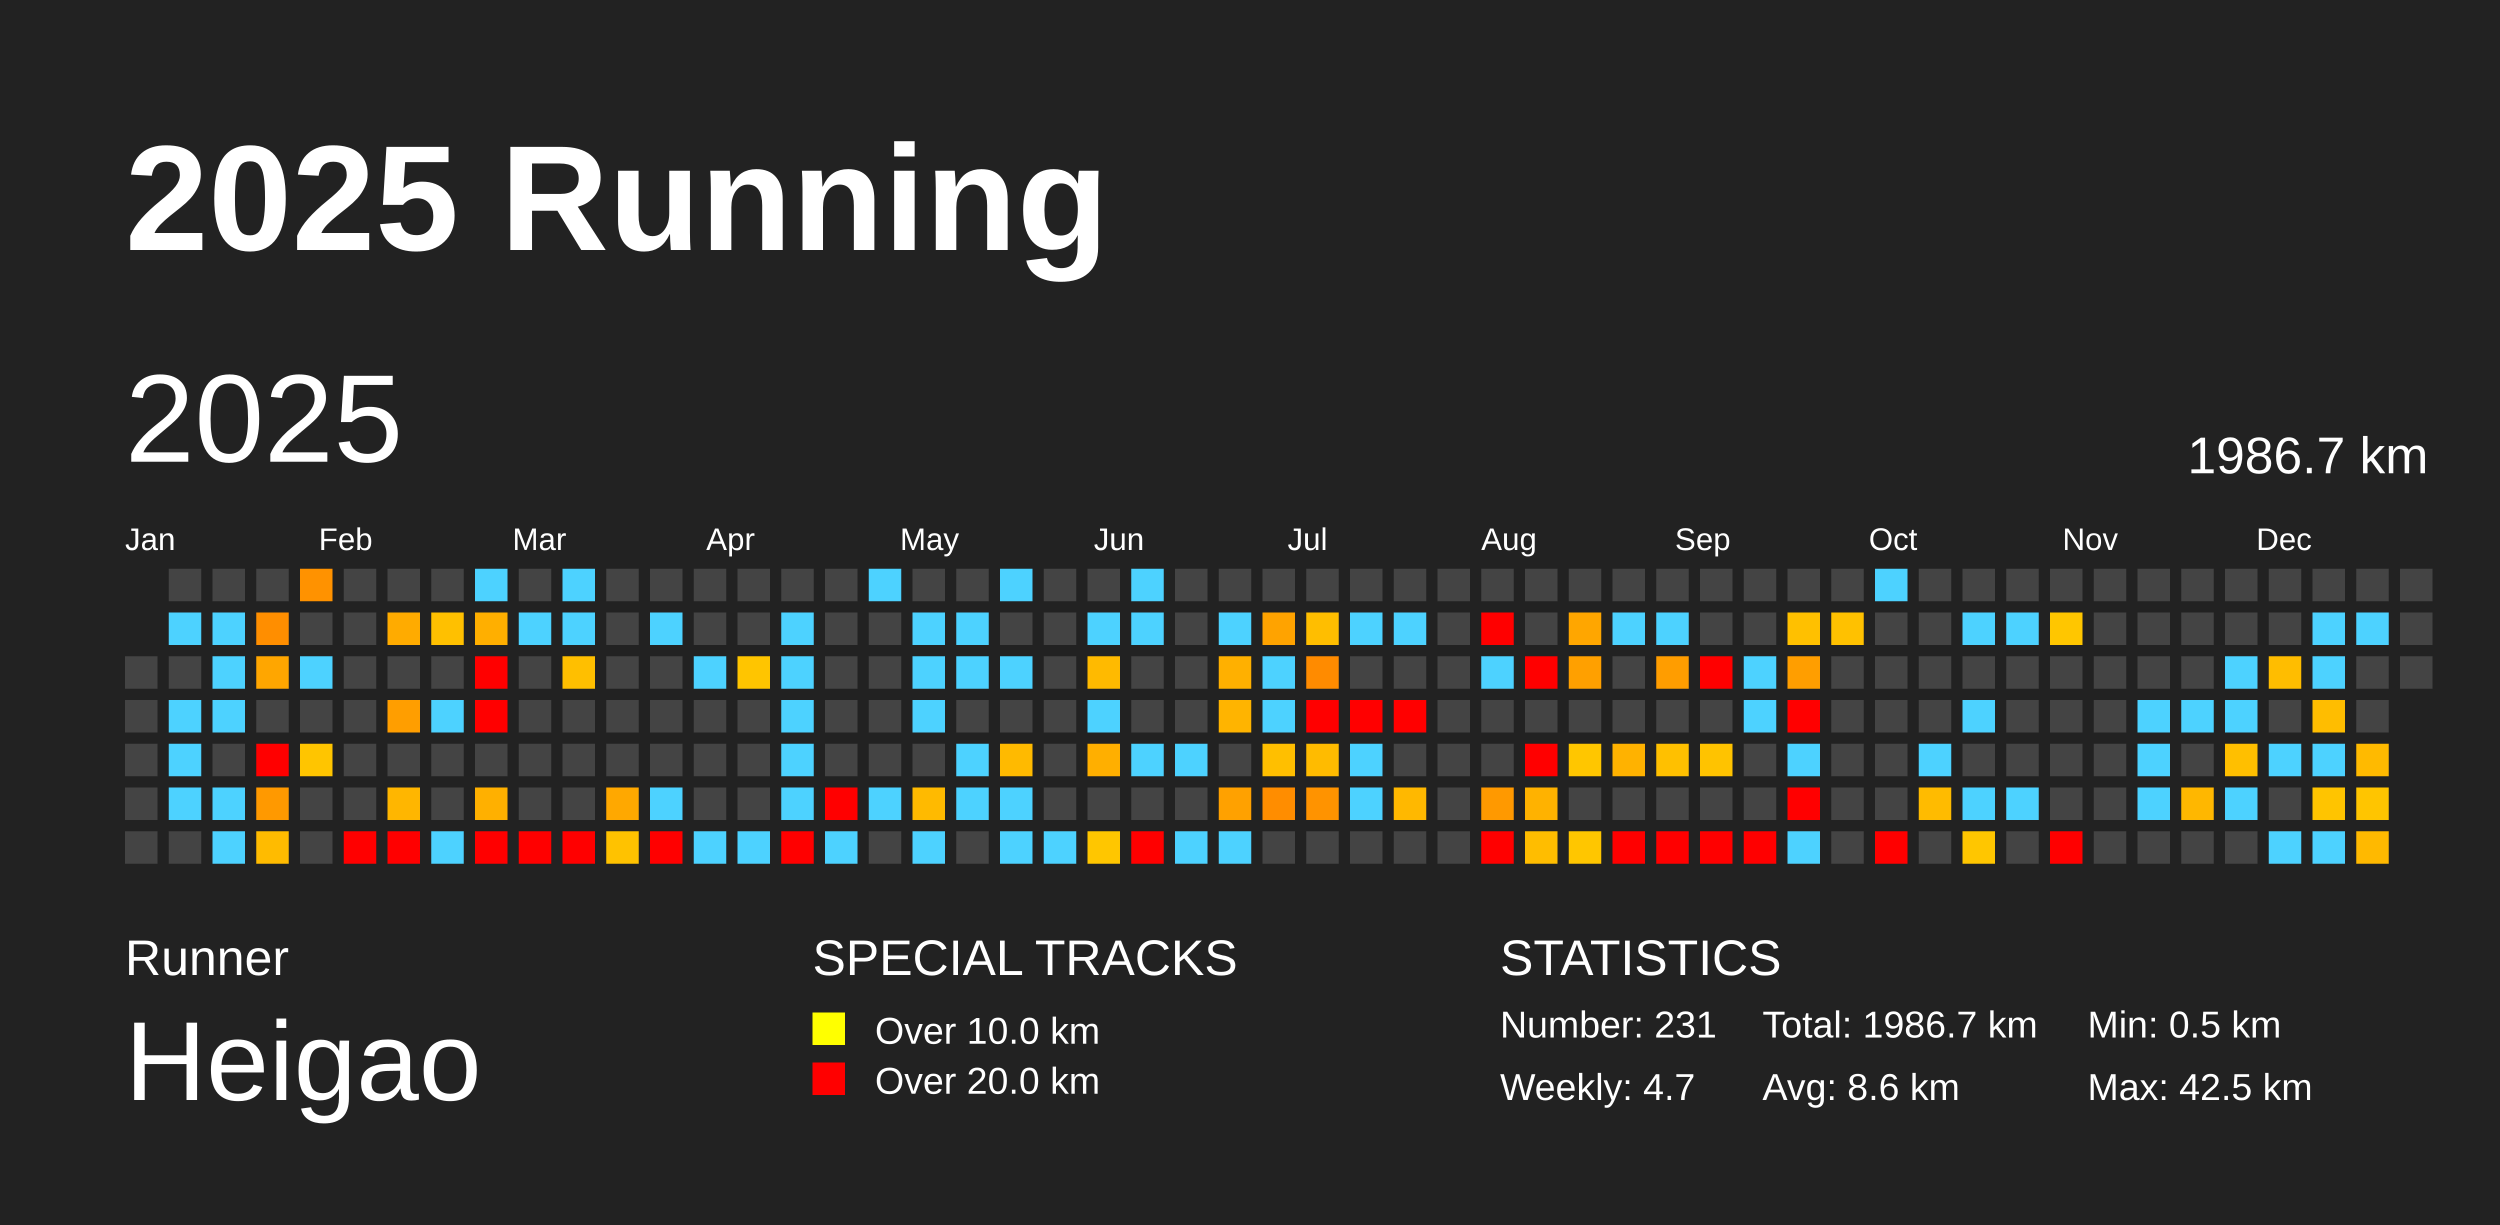
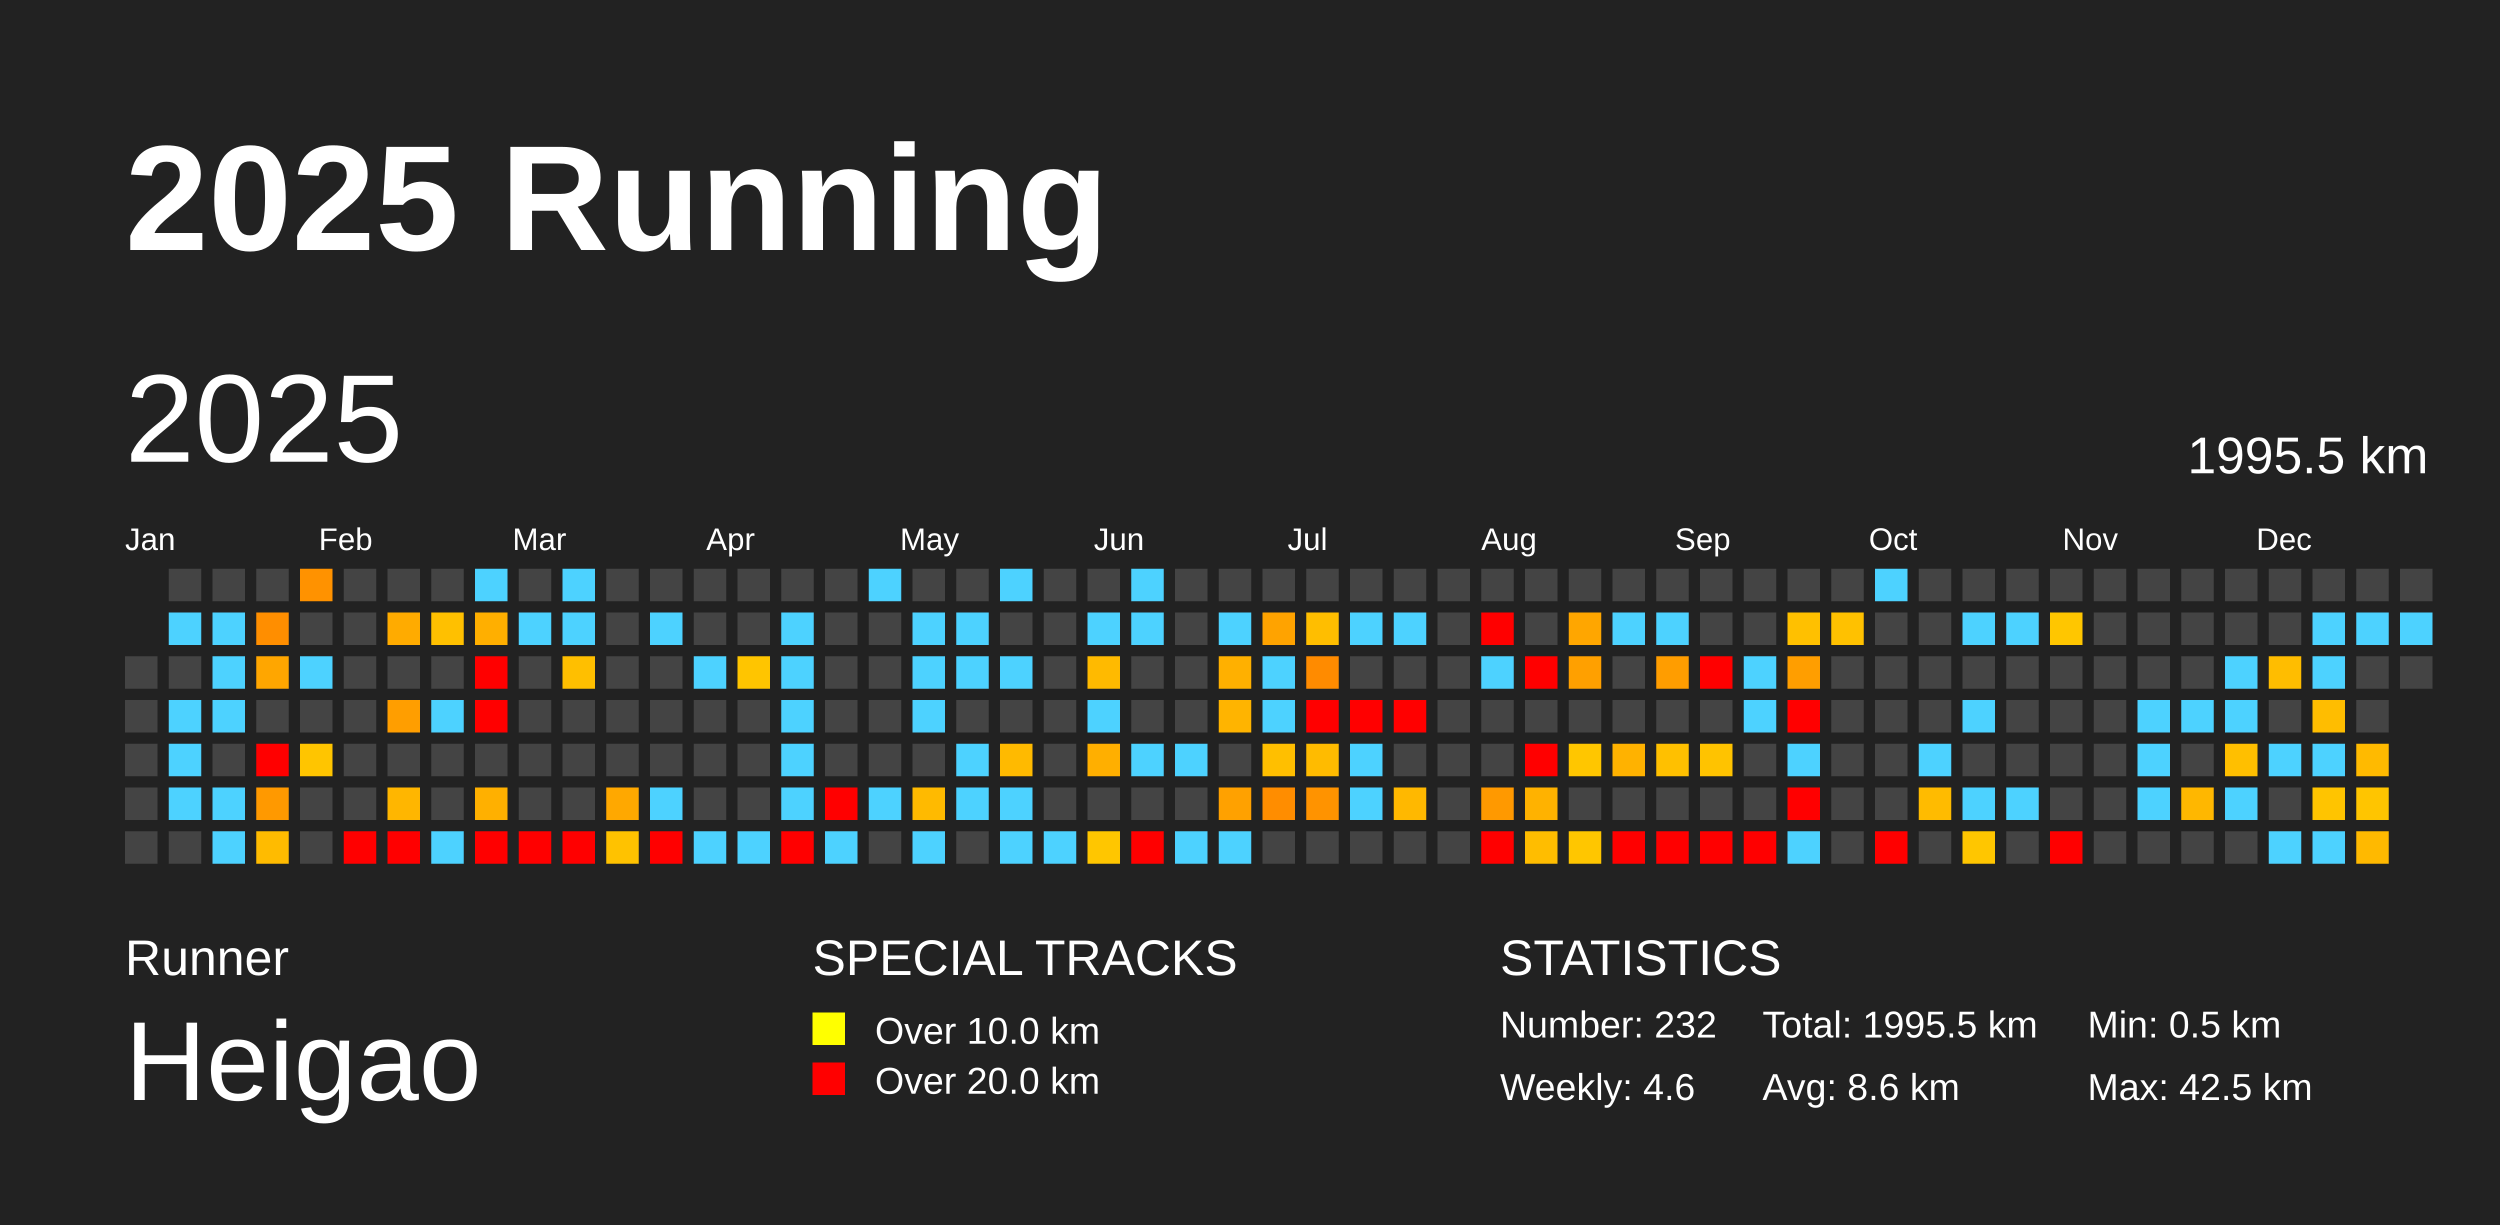
<svg xmlns="http://www.w3.org/2000/svg" baseProfile="full" height="98mm" version="1.1" viewBox="0,0,200,98" width="200mm">
  <defs />
  <rect fill="#222222" height="98" width="200" x="0" y="0" />
  <text fill="#FFFFFF" style="font-size:12px; font-family:Arial; font-weight:bold;" x="10" y="20">2025 Running</text>
  <text fill="#FFFFFF" style="font-size:4px; font-family:Arial" x="10" y="78">Runner</text>
  <text fill="#FFFFFF" style="font-size:9px; font-family:Arial" x="10" y="88">Heigao</text>
  <text fill="#FFFFFF" style="font-size:4px; font-family:Arial" x="65" y="78">SPECIAL TRACKS</text>
  <rect fill="yellow" height="2.6" width="2.6" x="65" y="81" />
  <text fill="#FFFFFF" style="font-size:3px; font-family:Arial" x="70" y="83.5">Over 10.0 km</text>
  <rect fill="red" height="2.6" width="2.6" x="65" y="85" />
  <text fill="#FFFFFF" style="font-size:3px; font-family:Arial" x="70" y="87.5">Over 20.0 km</text>
  <text fill="#FFFFFF" style="font-size:4px; font-family:Arial" x="120" y="78">STATISTICS</text>
-   <text fill="#FFFFFF" style="font-size:3px; font-family:Arial" x="120" y="83">Number: 231</text>
-   <text fill="#FFFFFF" style="font-size:3px; font-family:Arial" x="120" y="88">Weekly: 4.7</text>
-   <text fill="#FFFFFF" style="font-size:3px; font-family:Arial" x="141" y="83">Total: 1986.7 km</text>
+   <text fill="#FFFFFF" style="font-size:3px; font-family:Arial" x="120" y="83">Number: 232</text>
+   <text fill="#FFFFFF" style="font-size:3px; font-family:Arial" x="120" y="88">Weekly: 4.6</text>
+   <text fill="#FFFFFF" style="font-size:3px; font-family:Arial" x="141" y="83">Total: 1995.5 km</text>
  <text fill="#FFFFFF" style="font-size:3px; font-family:Arial" x="141" y="88">Avg: 8.6 km</text>
  <text fill="#FFFFFF" style="font-size:3px; font-family:Arial" x="167" y="83">Min: 0.5 km</text>
  <text fill="#FFFFFF" style="font-size:3px; font-family:Arial" x="167" y="88">Max: 42.5 km</text>
  <text dominant-baseline="hanging" fill="#FFFFFF" style="font-size:10.0px; font-family:Arial;" x="10" y="30">2025</text>
-   <text dominant-baseline="hanging" fill="#FFFFFF" style="font-size:4.125px; font-family:Arial;" x="175" y="35">1986.7 km</text>
+   <text dominant-baseline="hanging" fill="#FFFFFF" style="font-size:4.125px; font-family:Arial;" x="175" y="35">1995.5 km</text>
  <text fill="#FFFFFF" style="font-size:2.5px; font-family:Arial" x="10.0" y="44">Jan</text>
  <text fill="#FFFFFF" style="font-size:2.5px; font-family:Arial" x="25.5" y="44">Feb</text>
  <text fill="#FFFFFF" style="font-size:2.5px; font-family:Arial" x="41.0" y="44">Mar</text>
  <text fill="#FFFFFF" style="font-size:2.5px; font-family:Arial" x="56.5" y="44">Apr</text>
  <text fill="#FFFFFF" style="font-size:2.5px; font-family:Arial" x="72.0" y="44">May</text>
  <text fill="#FFFFFF" style="font-size:2.5px; font-family:Arial" x="87.5" y="44">Jun</text>
  <text fill="#FFFFFF" style="font-size:2.5px; font-family:Arial" x="103.0" y="44">Jul</text>
  <text fill="#FFFFFF" style="font-size:2.5px; font-family:Arial" x="118.5" y="44">Aug</text>
  <text fill="#FFFFFF" style="font-size:2.5px; font-family:Arial" x="134.0" y="44">Sep</text>
  <text fill="#FFFFFF" style="font-size:2.5px; font-family:Arial" x="149.5" y="44">Oct</text>
  <text fill="#FFFFFF" style="font-size:2.5px; font-family:Arial" x="165.0" y="44">Nov</text>
  <text fill="#FFFFFF" style="font-size:2.5px; font-family:Arial" x="180.5" y="44">Dec</text>
  <rect fill="#444444" height="2.6" width="2.6" x="10.0" y="52.5" />
  <rect fill="#444444" height="2.6" width="2.6" x="10.0" y="56.0" />
  <rect fill="#444444" height="2.6" width="2.6" x="10.0" y="59.5" />
  <rect fill="#444444" height="2.6" width="2.6" x="10.0" y="63.0" />
  <rect fill="#444444" height="2.6" width="2.6" x="10.0" y="66.5" />
  <rect fill="#444444" height="2.6" width="2.6" x="13.5" y="45.5" />
  <rect fill="#4dd2ff" height="2.6" width="2.6" x="13.5" y="49.0" />
  <rect fill="#444444" height="2.6" width="2.6" x="13.5" y="52.5" />
  <rect fill="#4dd2ff" height="2.6" width="2.6" x="13.5" y="56.0" />
  <rect fill="#4dd2ff" height="2.6" width="2.6" x="13.5" y="59.5" />
  <rect fill="#4dd2ff" height="2.6" width="2.6" x="13.5" y="63.0" />
  <rect fill="#444444" height="2.6" width="2.6" x="13.5" y="66.5" />
  <rect fill="#444444" height="2.6" width="2.6" x="17.0" y="45.5" />
  <rect fill="#4dd2ff" height="2.6" width="2.6" x="17.0" y="49.0" />
  <rect fill="#4dd2ff" height="2.6" width="2.6" x="17.0" y="52.5" />
  <rect fill="#4dd2ff" height="2.6" width="2.6" x="17.0" y="56.0" />
  <rect fill="#444444" height="2.6" width="2.6" x="17.0" y="59.5" />
  <rect fill="#4dd2ff" height="2.6" width="2.6" x="17.0" y="63.0" />
  <rect fill="#4dd2ff" height="2.6" width="2.6" x="17.0" y="66.5" />
  <rect fill="#444444" height="2.6" width="2.6" x="20.5" y="45.5" />
  <rect fill="#ff8e00" height="2.6" width="2.6" x="20.5" y="49.0" />
  <rect fill="#ffa600" height="2.6" width="2.6" x="20.5" y="52.5" />
  <rect fill="#444444" height="2.6" width="2.6" x="20.5" y="56.0" />
  <rect fill="red" height="2.6" width="2.6" x="20.5" y="59.5" />
  <rect fill="#ff9900" height="2.6" width="2.6" x="20.5" y="63.0" />
  <rect fill="#ffbb00" height="2.6" width="2.6" x="20.5" y="66.5" />
  <rect fill="#ff9200" height="2.6" width="2.6" x="24.0" y="45.5" />
  <rect fill="#444444" height="2.6" width="2.6" x="24.0" y="49.0" />
  <rect fill="#4dd2ff" height="2.6" width="2.6" x="24.0" y="52.5" />
  <rect fill="#444444" height="2.6" width="2.6" x="24.0" y="56.0" />
  <rect fill="#ffc500" height="2.6" width="2.6" x="24.0" y="59.5" />
  <rect fill="#444444" height="2.6" width="2.6" x="24.0" y="63.0" />
  <rect fill="#444444" height="2.6" width="2.6" x="24.0" y="66.5" />
  <rect fill="#444444" height="2.6" width="2.6" x="27.5" y="45.5" />
  <rect fill="#444444" height="2.6" width="2.6" x="27.5" y="49.0" />
  <rect fill="#444444" height="2.6" width="2.6" x="27.5" y="52.5" />
  <rect fill="#444444" height="2.6" width="2.6" x="27.5" y="56.0" />
  <rect fill="#444444" height="2.6" width="2.6" x="27.5" y="59.5" />
  <rect fill="#444444" height="2.6" width="2.6" x="27.5" y="63.0" />
  <rect fill="red" height="2.6" width="2.6" x="27.5" y="66.5" />
  <rect fill="#444444" height="2.6" width="2.6" x="31.0" y="45.5" />
  <rect fill="#ffab00" height="2.6" width="2.6" x="31.0" y="49.0" />
  <rect fill="#444444" height="2.6" width="2.6" x="31.0" y="52.5" />
  <rect fill="#ff9e00" height="2.6" width="2.6" x="31.0" y="56.0" />
  <rect fill="#444444" height="2.6" width="2.6" x="31.0" y="59.5" />
  <rect fill="#ffb600" height="2.6" width="2.6" x="31.0" y="63.0" />
  <rect fill="red" height="2.6" width="2.6" x="31.0" y="66.5" />
  <rect fill="#444444" height="2.6" width="2.6" x="34.5" y="45.5" />
  <rect fill="#ffc000" height="2.6" width="2.6" x="34.5" y="49.0" />
  <rect fill="#444444" height="2.6" width="2.6" x="34.5" y="52.5" />
  <rect fill="#4dd2ff" height="2.6" width="2.6" x="34.5" y="56.0" />
  <rect fill="#444444" height="2.6" width="2.6" x="34.5" y="59.5" />
  <rect fill="#444444" height="2.6" width="2.6" x="34.5" y="63.0" />
  <rect fill="#4dd2ff" height="2.6" width="2.6" x="34.5" y="66.5" />
  <rect fill="#4dd2ff" height="2.6" width="2.6" x="38.0" y="45.5" />
  <rect fill="#ffaf00" height="2.6" width="2.6" x="38.0" y="49.0" />
  <rect fill="red" height="2.6" width="2.6" x="38.0" y="52.5" />
  <rect fill="red" height="2.6" width="2.6" x="38.0" y="56.0" />
  <rect fill="#444444" height="2.6" width="2.6" x="38.0" y="59.5" />
  <rect fill="#ffb000" height="2.6" width="2.6" x="38.0" y="63.0" />
  <rect fill="red" height="2.6" width="2.6" x="38.0" y="66.5" />
  <rect fill="#444444" height="2.6" width="2.6" x="41.5" y="45.5" />
  <rect fill="#4dd2ff" height="2.6" width="2.6" x="41.5" y="49.0" />
  <rect fill="#444444" height="2.6" width="2.6" x="41.5" y="52.5" />
  <rect fill="#444444" height="2.6" width="2.6" x="41.5" y="56.0" />
  <rect fill="#444444" height="2.6" width="2.6" x="41.5" y="59.5" />
  <rect fill="#444444" height="2.6" width="2.6" x="41.5" y="63.0" />
  <rect fill="red" height="2.6" width="2.6" x="41.5" y="66.5" />
  <rect fill="#4dd2ff" height="2.6" width="2.6" x="45.0" y="45.5" />
  <rect fill="#4dd2ff" height="2.6" width="2.6" x="45.0" y="49.0" />
  <rect fill="#ffbf00" height="2.6" width="2.6" x="45.0" y="52.5" />
  <rect fill="#444444" height="2.6" width="2.6" x="45.0" y="56.0" />
  <rect fill="#444444" height="2.6" width="2.6" x="45.0" y="59.5" />
  <rect fill="#444444" height="2.6" width="2.6" x="45.0" y="63.0" />
  <rect fill="red" height="2.6" width="2.6" x="45.0" y="66.5" />
  <rect fill="#444444" height="2.6" width="2.6" x="48.5" y="45.5" />
  <rect fill="#444444" height="2.6" width="2.6" x="48.5" y="49.0" />
  <rect fill="#444444" height="2.6" width="2.6" x="48.5" y="52.5" />
  <rect fill="#444444" height="2.6" width="2.6" x="48.5" y="56.0" />
  <rect fill="#444444" height="2.6" width="2.6" x="48.5" y="59.5" />
  <rect fill="#ffa800" height="2.6" width="2.6" x="48.5" y="63.0" />
  <rect fill="#ffc200" height="2.6" width="2.6" x="48.5" y="66.5" />
  <rect fill="#444444" height="2.6" width="2.6" x="52.0" y="45.5" />
  <rect fill="#4dd2ff" height="2.6" width="2.6" x="52.0" y="49.0" />
  <rect fill="#444444" height="2.6" width="2.6" x="52.0" y="52.5" />
  <rect fill="#444444" height="2.6" width="2.6" x="52.0" y="56.0" />
  <rect fill="#444444" height="2.6" width="2.6" x="52.0" y="59.5" />
  <rect fill="#4dd2ff" height="2.6" width="2.6" x="52.0" y="63.0" />
  <rect fill="red" height="2.6" width="2.6" x="52.0" y="66.5" />
  <rect fill="#444444" height="2.6" width="2.6" x="55.5" y="45.5" />
  <rect fill="#444444" height="2.6" width="2.6" x="55.5" y="49.0" />
  <rect fill="#4dd2ff" height="2.6" width="2.6" x="55.5" y="52.5" />
  <rect fill="#444444" height="2.6" width="2.6" x="55.5" y="56.0" />
  <rect fill="#444444" height="2.6" width="2.6" x="55.5" y="59.5" />
  <rect fill="#444444" height="2.6" width="2.6" x="55.5" y="63.0" />
  <rect fill="#4dd2ff" height="2.6" width="2.6" x="55.5" y="66.5" />
  <rect fill="#444444" height="2.6" width="2.6" x="59.0" y="45.5" />
  <rect fill="#444444" height="2.6" width="2.6" x="59.0" y="49.0" />
  <rect fill="#ffc500" height="2.6" width="2.6" x="59.0" y="52.5" />
  <rect fill="#444444" height="2.6" width="2.6" x="59.0" y="56.0" />
  <rect fill="#444444" height="2.6" width="2.6" x="59.0" y="59.5" />
  <rect fill="#444444" height="2.6" width="2.6" x="59.0" y="63.0" />
  <rect fill="#4dd2ff" height="2.6" width="2.6" x="59.0" y="66.5" />
  <rect fill="#444444" height="2.6" width="2.6" x="62.5" y="45.5" />
  <rect fill="#4dd2ff" height="2.6" width="2.6" x="62.5" y="49.0" />
  <rect fill="#4dd2ff" height="2.6" width="2.6" x="62.5" y="52.5" />
  <rect fill="#4dd2ff" height="2.6" width="2.6" x="62.5" y="56.0" />
  <rect fill="#4dd2ff" height="2.6" width="2.6" x="62.5" y="59.5" />
  <rect fill="#4dd2ff" height="2.6" width="2.6" x="62.5" y="63.0" />
  <rect fill="red" height="2.6" width="2.6" x="62.5" y="66.5" />
  <rect fill="#444444" height="2.6" width="2.6" x="66.0" y="45.5" />
  <rect fill="#444444" height="2.6" width="2.6" x="66.0" y="49.0" />
  <rect fill="#444444" height="2.6" width="2.6" x="66.0" y="52.5" />
  <rect fill="#444444" height="2.6" width="2.6" x="66.0" y="56.0" />
  <rect fill="#444444" height="2.6" width="2.6" x="66.0" y="59.5" />
  <rect fill="red" height="2.6" width="2.6" x="66.0" y="63.0" />
  <rect fill="#4dd2ff" height="2.6" width="2.6" x="66.0" y="66.5" />
  <rect fill="#4dd2ff" height="2.6" width="2.6" x="69.5" y="45.5" />
  <rect fill="#444444" height="2.6" width="2.6" x="69.5" y="49.0" />
  <rect fill="#444444" height="2.6" width="2.6" x="69.5" y="52.5" />
  <rect fill="#444444" height="2.6" width="2.6" x="69.5" y="56.0" />
  <rect fill="#444444" height="2.6" width="2.6" x="69.5" y="59.5" />
  <rect fill="#4dd2ff" height="2.6" width="2.6" x="69.5" y="63.0" />
  <rect fill="#444444" height="2.6" width="2.6" x="69.5" y="66.5" />
  <rect fill="#444444" height="2.6" width="2.6" x="73.0" y="45.5" />
  <rect fill="#4dd2ff" height="2.6" width="2.6" x="73.0" y="49.0" />
  <rect fill="#4dd2ff" height="2.6" width="2.6" x="73.0" y="52.5" />
  <rect fill="#4dd2ff" height="2.6" width="2.6" x="73.0" y="56.0" />
  <rect fill="#444444" height="2.6" width="2.6" x="73.0" y="59.5" />
  <rect fill="#ffba00" height="2.6" width="2.6" x="73.0" y="63.0" />
  <rect fill="#4dd2ff" height="2.6" width="2.6" x="73.0" y="66.5" />
  <rect fill="#444444" height="2.6" width="2.6" x="76.5" y="45.5" />
  <rect fill="#4dd2ff" height="2.6" width="2.6" x="76.5" y="49.0" />
  <rect fill="#4dd2ff" height="2.6" width="2.6" x="76.5" y="52.5" />
  <rect fill="#444444" height="2.6" width="2.6" x="76.5" y="56.0" />
  <rect fill="#4dd2ff" height="2.6" width="2.6" x="76.5" y="59.5" />
  <rect fill="#4dd2ff" height="2.6" width="2.6" x="76.5" y="63.0" />
  <rect fill="#444444" height="2.6" width="2.6" x="76.5" y="66.5" />
  <rect fill="#4dd2ff" height="2.6" width="2.6" x="80.0" y="45.5" />
  <rect fill="#444444" height="2.6" width="2.6" x="80.0" y="49.0" />
  <rect fill="#4dd2ff" height="2.6" width="2.6" x="80.0" y="52.5" />
  <rect fill="#444444" height="2.6" width="2.6" x="80.0" y="56.0" />
  <rect fill="#ffba00" height="2.6" width="2.6" x="80.0" y="59.5" />
  <rect fill="#4dd2ff" height="2.6" width="2.6" x="80.0" y="63.0" />
  <rect fill="#4dd2ff" height="2.6" width="2.6" x="80.0" y="66.5" />
  <rect fill="#444444" height="2.6" width="2.6" x="83.5" y="45.5" />
  <rect fill="#444444" height="2.6" width="2.6" x="83.5" y="49.0" />
  <rect fill="#444444" height="2.6" width="2.6" x="83.5" y="52.5" />
  <rect fill="#444444" height="2.6" width="2.6" x="83.5" y="56.0" />
  <rect fill="#444444" height="2.6" width="2.6" x="83.5" y="59.5" />
  <rect fill="#444444" height="2.6" width="2.6" x="83.5" y="63.0" />
  <rect fill="#4dd2ff" height="2.6" width="2.6" x="83.5" y="66.5" />
  <rect fill="#444444" height="2.6" width="2.6" x="87.0" y="45.5" />
  <rect fill="#4dd2ff" height="2.6" width="2.6" x="87.0" y="49.0" />
  <rect fill="#ffba00" height="2.6" width="2.6" x="87.0" y="52.5" />
  <rect fill="#4dd2ff" height="2.6" width="2.6" x="87.0" y="56.0" />
  <rect fill="#ffaf00" height="2.6" width="2.6" x="87.0" y="59.5" />
  <rect fill="#444444" height="2.6" width="2.6" x="87.0" y="63.0" />
  <rect fill="#ffc600" height="2.6" width="2.6" x="87.0" y="66.5" />
  <rect fill="#4dd2ff" height="2.6" width="2.6" x="90.5" y="45.5" />
  <rect fill="#4dd2ff" height="2.6" width="2.6" x="90.5" y="49.0" />
  <rect fill="#444444" height="2.6" width="2.6" x="90.5" y="52.5" />
  <rect fill="#444444" height="2.6" width="2.6" x="90.5" y="56.0" />
  <rect fill="#4dd2ff" height="2.6" width="2.6" x="90.5" y="59.5" />
  <rect fill="#444444" height="2.6" width="2.6" x="90.5" y="63.0" />
  <rect fill="red" height="2.6" width="2.6" x="90.5" y="66.5" />
  <rect fill="#444444" height="2.6" width="2.6" x="94.0" y="45.5" />
  <rect fill="#444444" height="2.6" width="2.6" x="94.0" y="49.0" />
  <rect fill="#444444" height="2.6" width="2.6" x="94.0" y="52.5" />
  <rect fill="#444444" height="2.6" width="2.6" x="94.0" y="56.0" />
  <rect fill="#4dd2ff" height="2.6" width="2.6" x="94.0" y="59.5" />
  <rect fill="#444444" height="2.6" width="2.6" x="94.0" y="63.0" />
  <rect fill="#4dd2ff" height="2.6" width="2.6" x="94.0" y="66.5" />
  <rect fill="#444444" height="2.6" width="2.6" x="97.5" y="45.5" />
  <rect fill="#4dd2ff" height="2.6" width="2.6" x="97.5" y="49.0" />
  <rect fill="#ffb000" height="2.6" width="2.6" x="97.5" y="52.5" />
  <rect fill="#ffb400" height="2.6" width="2.6" x="97.5" y="56.0" />
  <rect fill="#444444" height="2.6" width="2.6" x="97.5" y="59.5" />
  <rect fill="#ffa100" height="2.6" width="2.6" x="97.5" y="63.0" />
  <rect fill="#4dd2ff" height="2.6" width="2.6" x="97.5" y="66.5" />
  <rect fill="#444444" height="2.6" width="2.6" x="101.0" y="45.5" />
  <rect fill="#ffa300" height="2.6" width="2.6" x="101.0" y="49.0" />
  <rect fill="#4dd2ff" height="2.6" width="2.6" x="101.0" y="52.5" />
  <rect fill="#4dd2ff" height="2.6" width="2.6" x="101.0" y="56.0" />
  <rect fill="#ffbf00" height="2.6" width="2.6" x="101.0" y="59.5" />
  <rect fill="#ff8d00" height="2.6" width="2.6" x="101.0" y="63.0" />
  <rect fill="#444444" height="2.6" width="2.6" x="101.0" y="66.5" />
  <rect fill="#444444" height="2.6" width="2.6" x="104.5" y="45.5" />
  <rect fill="#ffbe00" height="2.6" width="2.6" x="104.5" y="49.0" />
  <rect fill="#ff8b00" height="2.6" width="2.6" x="104.5" y="52.5" />
  <rect fill="red" height="2.6" width="2.6" x="104.5" y="56.0" />
  <rect fill="#ffbb00" height="2.6" width="2.6" x="104.5" y="59.5" />
  <rect fill="#ff9300" height="2.6" width="2.6" x="104.5" y="63.0" />
  <rect fill="#444444" height="2.6" width="2.6" x="104.5" y="66.5" />
  <rect fill="#444444" height="2.6" width="2.6" x="108.0" y="45.5" />
  <rect fill="#4dd2ff" height="2.6" width="2.6" x="108.0" y="49.0" />
  <rect fill="#444444" height="2.6" width="2.6" x="108.0" y="52.5" />
  <rect fill="red" height="2.6" width="2.6" x="108.0" y="56.0" />
  <rect fill="#4dd2ff" height="2.6" width="2.6" x="108.0" y="59.5" />
  <rect fill="#4dd2ff" height="2.6" width="2.6" x="108.0" y="63.0" />
  <rect fill="#444444" height="2.6" width="2.6" x="108.0" y="66.5" />
  <rect fill="#444444" height="2.6" width="2.6" x="111.5" y="45.5" />
  <rect fill="#4dd2ff" height="2.6" width="2.6" x="111.5" y="49.0" />
  <rect fill="#444444" height="2.6" width="2.6" x="111.5" y="52.5" />
  <rect fill="red" height="2.6" width="2.6" x="111.5" y="56.0" />
  <rect fill="#444444" height="2.6" width="2.6" x="111.5" y="59.5" />
  <rect fill="#ffb800" height="2.6" width="2.6" x="111.5" y="63.0" />
  <rect fill="#444444" height="2.6" width="2.6" x="111.5" y="66.5" />
  <rect fill="#444444" height="2.6" width="2.6" x="115.0" y="45.5" />
  <rect fill="#444444" height="2.6" width="2.6" x="115.0" y="49.0" />
  <rect fill="#444444" height="2.6" width="2.6" x="115.0" y="52.5" />
  <rect fill="#444444" height="2.6" width="2.6" x="115.0" y="56.0" />
  <rect fill="#444444" height="2.6" width="2.6" x="115.0" y="59.5" />
  <rect fill="#444444" height="2.6" width="2.6" x="115.0" y="63.0" />
  <rect fill="#444444" height="2.6" width="2.6" x="115.0" y="66.5" />
  <rect fill="#444444" height="2.6" width="2.6" x="118.5" y="45.5" />
  <rect fill="red" height="2.6" width="2.6" x="118.5" y="49.0" />
  <rect fill="#4dd2ff" height="2.6" width="2.6" x="118.5" y="52.5" />
  <rect fill="#444444" height="2.6" width="2.6" x="118.5" y="56.0" />
  <rect fill="#444444" height="2.6" width="2.6" x="118.5" y="59.5" />
  <rect fill="#ff9900" height="2.6" width="2.6" x="118.5" y="63.0" />
  <rect fill="red" height="2.6" width="2.6" x="118.5" y="66.5" />
  <rect fill="#444444" height="2.6" width="2.6" x="122.0" y="45.5" />
  <rect fill="#444444" height="2.6" width="2.6" x="122.0" y="49.0" />
  <rect fill="red" height="2.6" width="2.6" x="122.0" y="52.5" />
  <rect fill="#444444" height="2.6" width="2.6" x="122.0" y="56.0" />
  <rect fill="red" height="2.6" width="2.6" x="122.0" y="59.5" />
  <rect fill="#ffb200" height="2.6" width="2.6" x="122.0" y="63.0" />
  <rect fill="#ffbd00" height="2.6" width="2.6" x="122.0" y="66.5" />
  <rect fill="#444444" height="2.6" width="2.6" x="125.5" y="45.5" />
  <rect fill="#ffa600" height="2.6" width="2.6" x="125.5" y="49.0" />
  <rect fill="#ffa000" height="2.6" width="2.6" x="125.5" y="52.5" />
  <rect fill="#444444" height="2.6" width="2.6" x="125.5" y="56.0" />
  <rect fill="#ffc600" height="2.6" width="2.6" x="125.5" y="59.5" />
  <rect fill="#444444" height="2.6" width="2.6" x="125.5" y="63.0" />
  <rect fill="#ffc600" height="2.6" width="2.6" x="125.5" y="66.5" />
  <rect fill="#444444" height="2.6" width="2.6" x="129.0" y="45.5" />
  <rect fill="#4dd2ff" height="2.6" width="2.6" x="129.0" y="49.0" />
  <rect fill="#444444" height="2.6" width="2.6" x="129.0" y="52.5" />
  <rect fill="#444444" height="2.6" width="2.6" x="129.0" y="56.0" />
  <rect fill="#ffb200" height="2.6" width="2.6" x="129.0" y="59.5" />
  <rect fill="#444444" height="2.6" width="2.6" x="129.0" y="63.0" />
  <rect fill="red" height="2.6" width="2.6" x="129.0" y="66.5" />
  <rect fill="#444444" height="2.6" width="2.6" x="132.5" y="45.5" />
  <rect fill="#4dd2ff" height="2.6" width="2.6" x="132.5" y="49.0" />
  <rect fill="#ff9d00" height="2.6" width="2.6" x="132.5" y="52.5" />
  <rect fill="#444444" height="2.6" width="2.6" x="132.5" y="56.0" />
  <rect fill="#ffc000" height="2.6" width="2.6" x="132.5" y="59.5" />
  <rect fill="#444444" height="2.6" width="2.6" x="132.5" y="63.0" />
  <rect fill="red" height="2.6" width="2.6" x="132.5" y="66.5" />
  <rect fill="#444444" height="2.6" width="2.6" x="136.0" y="45.5" />
  <rect fill="#444444" height="2.6" width="2.6" x="136.0" y="49.0" />
  <rect fill="red" height="2.6" width="2.6" x="136.0" y="52.5" />
  <rect fill="#444444" height="2.6" width="2.6" x="136.0" y="56.0" />
  <rect fill="#ffc300" height="2.6" width="2.6" x="136.0" y="59.5" />
  <rect fill="#444444" height="2.6" width="2.6" x="136.0" y="63.0" />
  <rect fill="red" height="2.6" width="2.6" x="136.0" y="66.5" />
  <rect fill="#444444" height="2.6" width="2.6" x="139.5" y="45.5" />
  <rect fill="#444444" height="2.6" width="2.6" x="139.5" y="49.0" />
  <rect fill="#4dd2ff" height="2.6" width="2.6" x="139.5" y="52.5" />
  <rect fill="#4dd2ff" height="2.6" width="2.6" x="139.5" y="56.0" />
  <rect fill="#444444" height="2.6" width="2.6" x="139.5" y="59.5" />
  <rect fill="#444444" height="2.6" width="2.6" x="139.5" y="63.0" />
  <rect fill="red" height="2.6" width="2.6" x="139.5" y="66.5" />
  <rect fill="#444444" height="2.6" width="2.6" x="143.0" y="45.5" />
  <rect fill="#ffc000" height="2.6" width="2.6" x="143.0" y="49.0" />
  <rect fill="#ff9e00" height="2.6" width="2.6" x="143.0" y="52.5" />
  <rect fill="red" height="2.6" width="2.6" x="143.0" y="56.0" />
  <rect fill="#4dd2ff" height="2.6" width="2.6" x="143.0" y="59.5" />
  <rect fill="red" height="2.6" width="2.6" x="143.0" y="63.0" />
  <rect fill="#4dd2ff" height="2.6" width="2.6" x="143.0" y="66.5" />
  <rect fill="#444444" height="2.6" width="2.6" x="146.5" y="45.5" />
  <rect fill="#ffc100" height="2.6" width="2.6" x="146.5" y="49.0" />
  <rect fill="#444444" height="2.6" width="2.6" x="146.5" y="52.5" />
  <rect fill="#444444" height="2.6" width="2.6" x="146.5" y="56.0" />
  <rect fill="#444444" height="2.6" width="2.6" x="146.5" y="59.5" />
  <rect fill="#444444" height="2.6" width="2.6" x="146.5" y="63.0" />
  <rect fill="#444444" height="2.6" width="2.6" x="146.5" y="66.5" />
  <rect fill="#4dd2ff" height="2.6" width="2.6" x="150.0" y="45.5" />
  <rect fill="#444444" height="2.6" width="2.6" x="150.0" y="49.0" />
  <rect fill="#444444" height="2.6" width="2.6" x="150.0" y="52.5" />
  <rect fill="#444444" height="2.6" width="2.6" x="150.0" y="56.0" />
  <rect fill="#444444" height="2.6" width="2.6" x="150.0" y="59.5" />
  <rect fill="#444444" height="2.6" width="2.6" x="150.0" y="63.0" />
  <rect fill="red" height="2.6" width="2.6" x="150.0" y="66.5" />
  <rect fill="#444444" height="2.6" width="2.6" x="153.5" y="45.5" />
  <rect fill="#444444" height="2.6" width="2.6" x="153.5" y="49.0" />
  <rect fill="#444444" height="2.6" width="2.6" x="153.5" y="52.5" />
  <rect fill="#444444" height="2.6" width="2.6" x="153.5" y="56.0" />
  <rect fill="#4dd2ff" height="2.6" width="2.6" x="153.5" y="59.5" />
  <rect fill="#ffbb00" height="2.6" width="2.6" x="153.5" y="63.0" />
  <rect fill="#444444" height="2.6" width="2.6" x="153.5" y="66.5" />
  <rect fill="#444444" height="2.6" width="2.6" x="157.0" y="45.5" />
  <rect fill="#4dd2ff" height="2.6" width="2.6" x="157.0" y="49.0" />
  <rect fill="#444444" height="2.6" width="2.6" x="157.0" y="52.5" />
  <rect fill="#4dd2ff" height="2.6" width="2.6" x="157.0" y="56.0" />
  <rect fill="#444444" height="2.6" width="2.6" x="157.0" y="59.5" />
  <rect fill="#4dd2ff" height="2.6" width="2.6" x="157.0" y="63.0" />
  <rect fill="#ffc600" height="2.6" width="2.6" x="157.0" y="66.5" />
  <rect fill="#444444" height="2.6" width="2.6" x="160.5" y="45.5" />
  <rect fill="#4dd2ff" height="2.6" width="2.6" x="160.5" y="49.0" />
  <rect fill="#444444" height="2.6" width="2.6" x="160.5" y="52.5" />
  <rect fill="#444444" height="2.6" width="2.6" x="160.5" y="56.0" />
  <rect fill="#444444" height="2.6" width="2.6" x="160.5" y="59.5" />
  <rect fill="#4dd2ff" height="2.6" width="2.6" x="160.5" y="63.0" />
  <rect fill="#444444" height="2.6" width="2.6" x="160.5" y="66.5" />
  <rect fill="#444444" height="2.6" width="2.6" x="164.0" y="45.5" />
  <rect fill="#ffc600" height="2.6" width="2.6" x="164.0" y="49.0" />
  <rect fill="#444444" height="2.6" width="2.6" x="164.0" y="52.5" />
  <rect fill="#444444" height="2.6" width="2.6" x="164.0" y="56.0" />
  <rect fill="#444444" height="2.6" width="2.6" x="164.0" y="59.5" />
  <rect fill="#444444" height="2.6" width="2.6" x="164.0" y="63.0" />
  <rect fill="red" height="2.6" width="2.6" x="164.0" y="66.5" />
  <rect fill="#444444" height="2.6" width="2.6" x="167.5" y="45.5" />
  <rect fill="#444444" height="2.6" width="2.6" x="167.5" y="49.0" />
  <rect fill="#444444" height="2.6" width="2.6" x="167.5" y="52.5" />
  <rect fill="#444444" height="2.6" width="2.6" x="167.5" y="56.0" />
  <rect fill="#444444" height="2.6" width="2.6" x="167.5" y="59.5" />
  <rect fill="#444444" height="2.6" width="2.6" x="167.5" y="63.0" />
  <rect fill="#444444" height="2.6" width="2.6" x="167.5" y="66.5" />
  <rect fill="#444444" height="2.6" width="2.6" x="171.0" y="45.5" />
  <rect fill="#444444" height="2.6" width="2.6" x="171.0" y="49.0" />
  <rect fill="#444444" height="2.6" width="2.6" x="171.0" y="52.5" />
  <rect fill="#4dd2ff" height="2.6" width="2.6" x="171.0" y="56.0" />
  <rect fill="#4dd2ff" height="2.6" width="2.6" x="171.0" y="59.5" />
  <rect fill="#4dd2ff" height="2.6" width="2.6" x="171.0" y="63.0" />
  <rect fill="#444444" height="2.6" width="2.6" x="171.0" y="66.5" />
  <rect fill="#444444" height="2.6" width="2.6" x="174.5" y="45.5" />
  <rect fill="#444444" height="2.6" width="2.6" x="174.5" y="49.0" />
  <rect fill="#444444" height="2.6" width="2.6" x="174.5" y="52.5" />
  <rect fill="#4dd2ff" height="2.6" width="2.6" x="174.5" y="56.0" />
  <rect fill="#444444" height="2.6" width="2.6" x="174.5" y="59.5" />
  <rect fill="#ffb700" height="2.6" width="2.6" x="174.5" y="63.0" />
  <rect fill="#444444" height="2.6" width="2.6" x="174.5" y="66.5" />
  <rect fill="#444444" height="2.6" width="2.6" x="178.0" y="45.5" />
  <rect fill="#444444" height="2.6" width="2.6" x="178.0" y="49.0" />
  <rect fill="#4dd2ff" height="2.6" width="2.6" x="178.0" y="52.5" />
  <rect fill="#4dd2ff" height="2.6" width="2.6" x="178.0" y="56.0" />
  <rect fill="#ffbf00" height="2.6" width="2.6" x="178.0" y="59.5" />
  <rect fill="#4dd2ff" height="2.6" width="2.6" x="178.0" y="63.0" />
  <rect fill="#444444" height="2.6" width="2.6" x="178.0" y="66.5" />
  <rect fill="#444444" height="2.6" width="2.6" x="181.5" y="45.5" />
  <rect fill="#444444" height="2.6" width="2.6" x="181.5" y="49.0" />
  <rect fill="#ffbd00" height="2.6" width="2.6" x="181.5" y="52.5" />
  <rect fill="#444444" height="2.6" width="2.6" x="181.5" y="56.0" />
  <rect fill="#4dd2ff" height="2.6" width="2.6" x="181.5" y="59.5" />
  <rect fill="#444444" height="2.6" width="2.6" x="181.5" y="63.0" />
  <rect fill="#4dd2ff" height="2.6" width="2.6" x="181.5" y="66.5" />
  <rect fill="#444444" height="2.6" width="2.6" x="185.0" y="45.5" />
  <rect fill="#4dd2ff" height="2.6" width="2.6" x="185.0" y="49.0" />
  <rect fill="#4dd2ff" height="2.6" width="2.6" x="185.0" y="52.5" />
  <rect fill="#ffbd00" height="2.6" width="2.6" x="185.0" y="56.0" />
  <rect fill="#4dd2ff" height="2.6" width="2.6" x="185.0" y="59.5" />
  <rect fill="#ffc400" height="2.6" width="2.6" x="185.0" y="63.0" />
  <rect fill="#4dd2ff" height="2.6" width="2.6" x="185.0" y="66.5" />
  <rect fill="#444444" height="2.6" width="2.6" x="188.5" y="45.5" />
  <rect fill="#4dd2ff" height="2.6" width="2.6" x="188.5" y="49.0" />
  <rect fill="#444444" height="2.6" width="2.6" x="188.5" y="52.5" />
  <rect fill="#444444" height="2.6" width="2.6" x="188.5" y="56.0" />
  <rect fill="#ffba00" height="2.6" width="2.6" x="188.5" y="59.5" />
  <rect fill="#ffc500" height="2.6" width="2.6" x="188.5" y="63.0" />
  <rect fill="#ffb900" height="2.6" width="2.6" x="188.5" y="66.5" />
  <rect fill="#444444" height="2.6" width="2.6" x="192.0" y="45.5" />
-   <rect fill="#444444" height="2.6" width="2.6" x="192.0" y="49.0" />
+   <rect fill="#4dd2ff" height="2.6" width="2.6" x="192.0" y="49.0" />
  <rect fill="#444444" height="2.6" width="2.6" x="192.0" y="52.5" />
</svg>
